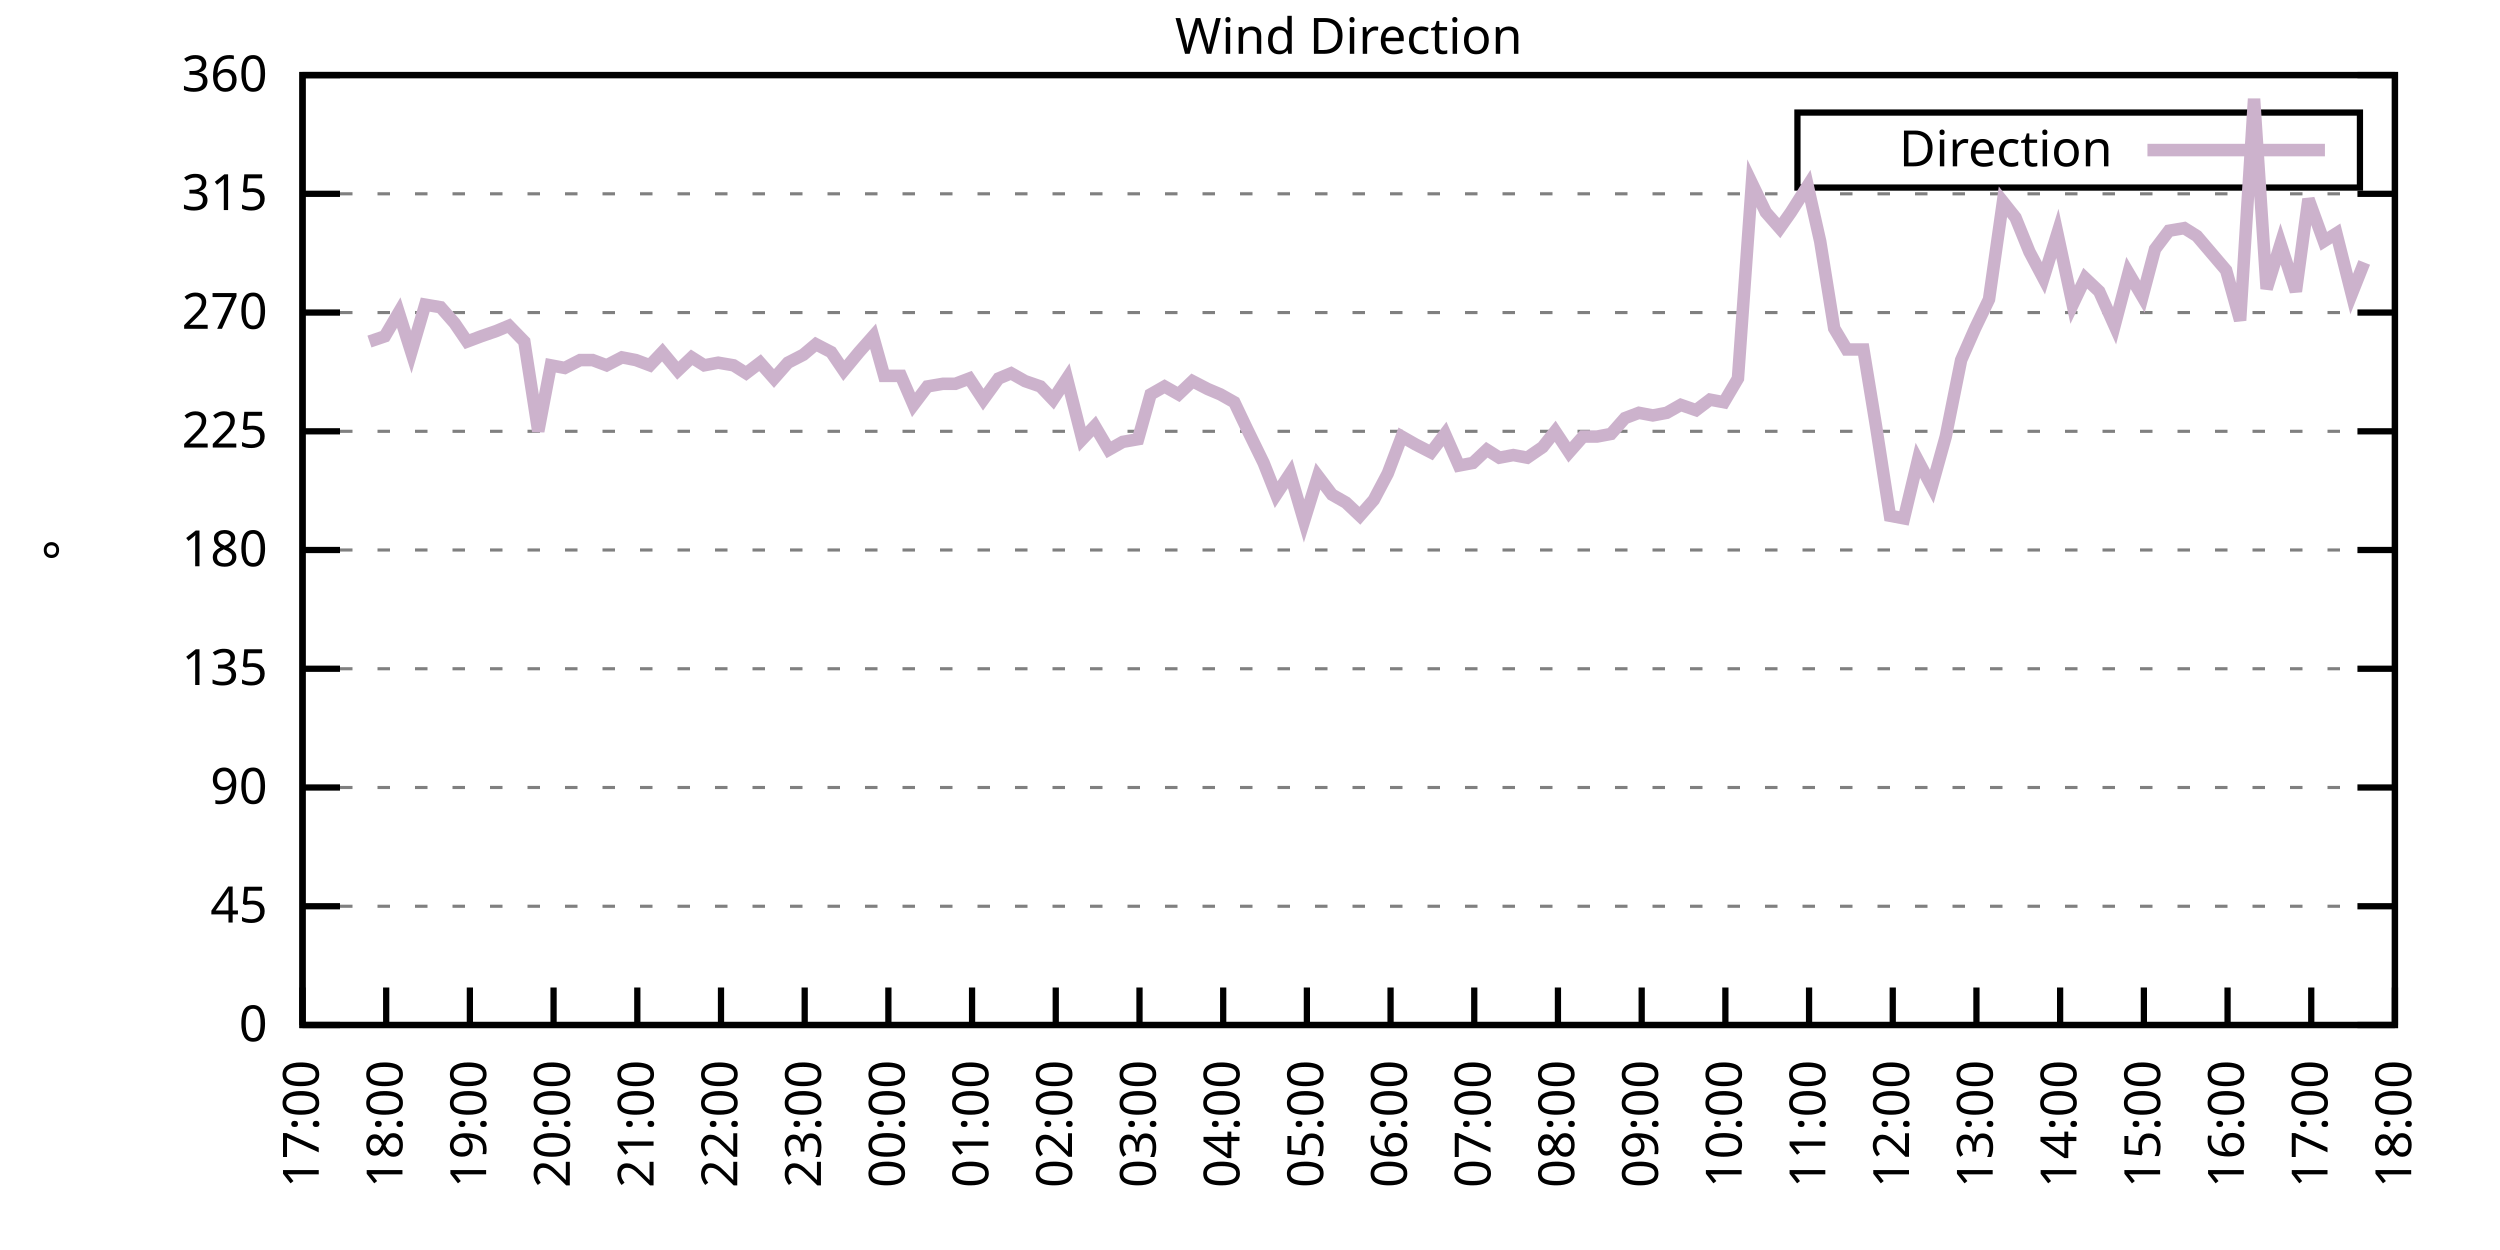
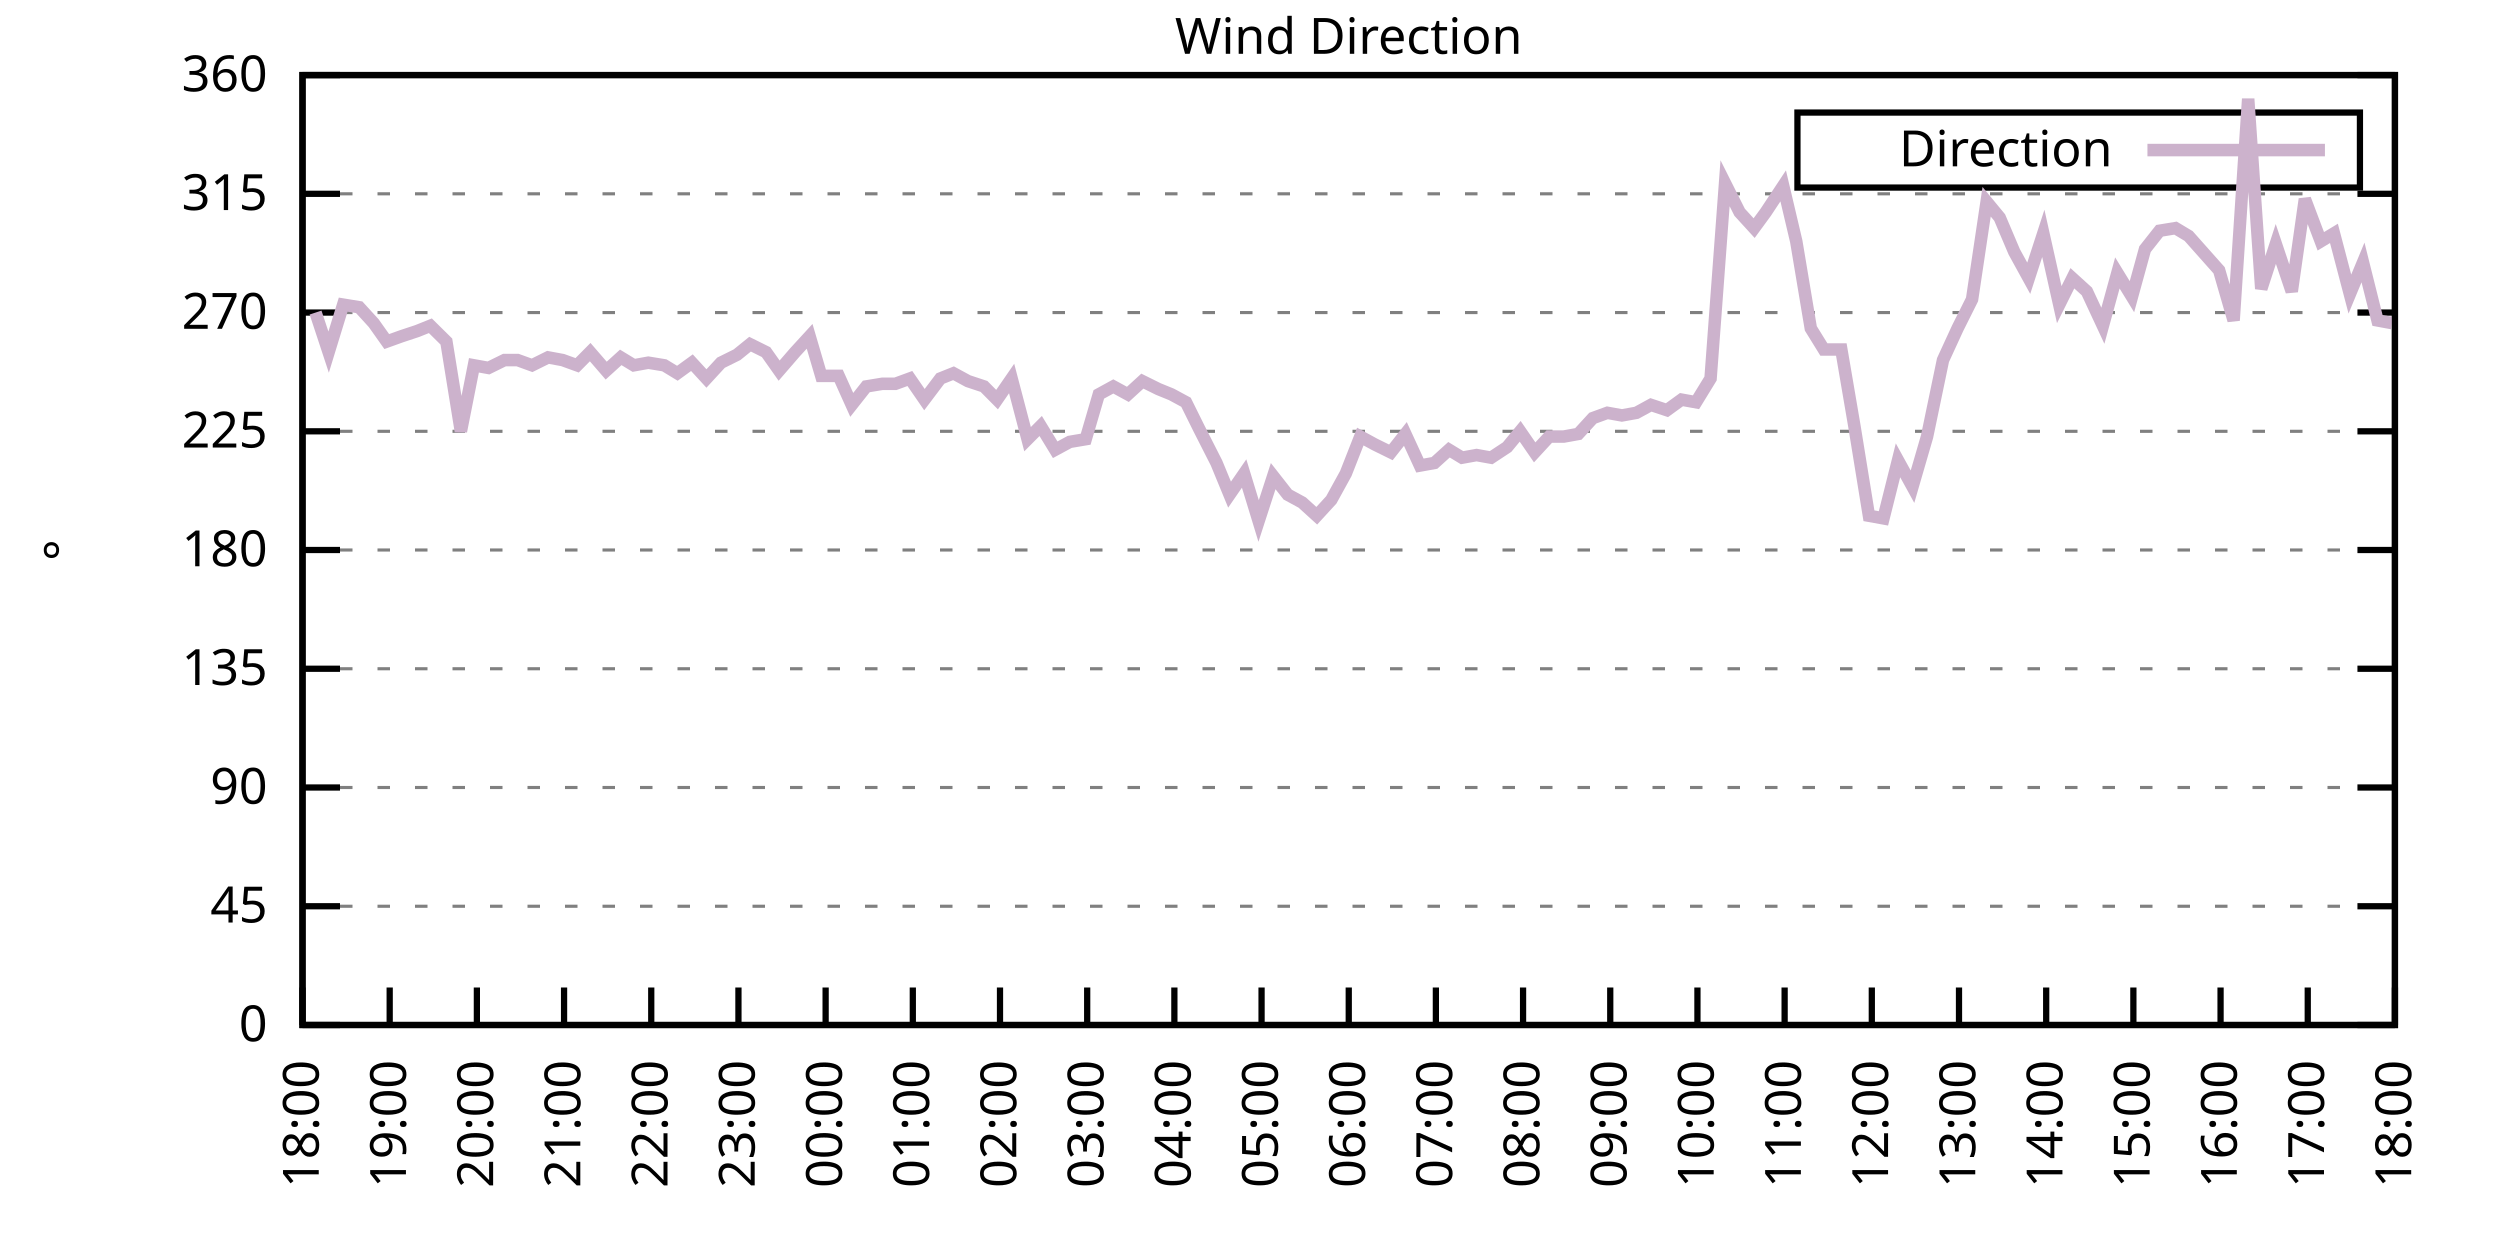
<svg xmlns="http://www.w3.org/2000/svg" xmlns:xlink="http://www.w3.org/1999/xlink" width="400" height="200" viewBox="0 0 400 200">
  <g id="gnuplot_canvas">
    <rect x="0" y="0" width="400" height="200" fill="none" />
    <defs>
      <circle id="gpDot" r="0.5" stroke-width="0.5" stroke="currentColor" />
      <path id="gpPt0" stroke-width="0.333" stroke="currentColor" d="M-1,0 h2 M0,-1 v2" />
      <path id="gpPt1" stroke-width="0.333" stroke="currentColor" d="M-1,-1 L1,1 M1,-1 L-1,1" />
      <path id="gpPt2" stroke-width="0.333" stroke="currentColor" d="M-1,0 L1,0 M0,-1 L0,1 M-1,-1 L1,1 M-1,1 L1,-1" />
      <rect id="gpPt3" stroke-width="0.333" stroke="currentColor" x="-1" y="-1" width="2" height="2" />
      <rect id="gpPt4" stroke-width="0.333" stroke="currentColor" fill="currentColor" x="-1" y="-1" width="2" height="2" />
      <circle id="gpPt5" stroke-width="0.333" stroke="currentColor" cx="0" cy="0" r="1" />
      <use xlink:href="#gpPt5" id="gpPt6" fill="currentColor" stroke="none" />
      <path id="gpPt7" stroke-width="0.333" stroke="currentColor" d="M0,-1.33 L-1.33,0.67 L1.33,0.67 z" />
      <use xlink:href="#gpPt7" id="gpPt8" fill="currentColor" stroke="none" />
      <use xlink:href="#gpPt7" id="gpPt9" stroke="currentColor" transform="rotate(180)" />
      <use xlink:href="#gpPt9" id="gpPt10" fill="currentColor" stroke="none" />
      <use xlink:href="#gpPt3" id="gpPt11" stroke="currentColor" transform="rotate(45)" />
      <use xlink:href="#gpPt11" id="gpPt12" fill="currentColor" stroke="none" />
      <path id="gpPt13" stroke-width="0.333" stroke="currentColor" d="M0,1.330 L1.265,0.411 L0.782,-1.067 L-0.782,-1.076 L-1.265,0.411 z" />
      <use xlink:href="#gpPt13" id="gpPt14" fill="currentColor" stroke="none" />
      <filter id="textbox" filterUnits="objectBoundingBox" x="0" y="0" height="1" width="1">
        <feFlood flood-color="white" flood-opacity="1" result="bgnd" />
        <feComposite in="SourceGraphic" in2="bgnd" operator="atop" />
      </filter>
      <filter id="greybox" filterUnits="objectBoundingBox" x="0" y="0" height="1" width="1">
        <feFlood flood-color="lightgrey" flood-opacity="1" result="grey" />
        <feComposite in="SourceGraphic" in2="grey" operator="atop" />
      </filter>
    </defs>
    <g fill="none" color="white" stroke="currentColor" stroke-width="1.00" stroke-linecap="butt" stroke-linejoin="miter">
</g>
    <g fill="none" color="black" stroke="currentColor" stroke-width="1.00" stroke-linecap="butt" stroke-linejoin="miter">
      <g stroke="none" shape-rendering="crispEdges">
        <polygon fill="rgb(255, 255, 255)" points="48.40,164.00 383.18,164.00 383.18,12.02 48.40,12.02 " />
      </g>
    </g>
    <g fill="none" color="black" stroke="currentColor" stroke-width="1.00" stroke-linecap="butt" stroke-linejoin="miter">
</g>
    <g fill="none" color="black" stroke="black" stroke-width="0.50" stroke-linecap="butt" stroke-linejoin="miter">
</g>
    <g fill="none" color="gray" stroke="currentColor" stroke-width="0.50" stroke-linecap="butt" stroke-linejoin="miter">
      <path stroke="gray" stroke-dasharray="2,4" class="gridline" d="M48.40,164.00 L383.19,164.00  " />
    </g>
    <g fill="none" color="gray" stroke="gray" stroke-width="1.00" stroke-linecap="butt" stroke-linejoin="miter">
</g>
    <g fill="none" color="black" stroke="currentColor" stroke-width="1.00" stroke-linecap="butt" stroke-linejoin="miter">
      <path stroke="black" d="M48.40,164.00 L54.40,164.00 M383.19,164.00 L377.19,164.00  " />
      <g transform="translate(42.80,166.60)" stroke="none" fill="black" font-family="Sans" font-size="8.00" text-anchor="end">
        <text>
          <tspan font-family="Sans"> 0</tspan>
        </text>
      </g>
    </g>
    <g fill="none" color="black" stroke="currentColor" stroke-width="1.00" stroke-linecap="butt" stroke-linejoin="miter">
</g>
    <g fill="none" color="black" stroke="black" stroke-width="0.50" stroke-linecap="butt" stroke-linejoin="miter">
</g>
    <g fill="none" color="gray" stroke="currentColor" stroke-width="0.50" stroke-linecap="butt" stroke-linejoin="miter">
      <path stroke="gray" stroke-dasharray="2,4" class="gridline" d="M48.40,145.00 L383.19,145.00  " />
    </g>
    <g fill="none" color="gray" stroke="gray" stroke-width="1.00" stroke-linecap="butt" stroke-linejoin="miter">
</g>
    <g fill="none" color="black" stroke="currentColor" stroke-width="1.00" stroke-linecap="butt" stroke-linejoin="miter">
      <path stroke="black" d="M48.40,145.00 L54.40,145.00 M383.19,145.00 L377.19,145.00  " />
      <g transform="translate(42.80,147.60)" stroke="none" fill="black" font-family="Sans" font-size="8.00" text-anchor="end">
        <text>
          <tspan font-family="Sans"> 45</tspan>
        </text>
      </g>
    </g>
    <g fill="none" color="black" stroke="currentColor" stroke-width="1.00" stroke-linecap="butt" stroke-linejoin="miter">
</g>
    <g fill="none" color="black" stroke="black" stroke-width="0.50" stroke-linecap="butt" stroke-linejoin="miter">
</g>
    <g fill="none" color="gray" stroke="currentColor" stroke-width="0.50" stroke-linecap="butt" stroke-linejoin="miter">
      <path stroke="gray" stroke-dasharray="2,4" class="gridline" d="M48.40,126.00 L383.19,126.00  " />
    </g>
    <g fill="none" color="gray" stroke="gray" stroke-width="1.00" stroke-linecap="butt" stroke-linejoin="miter">
</g>
    <g fill="none" color="black" stroke="currentColor" stroke-width="1.00" stroke-linecap="butt" stroke-linejoin="miter">
      <path stroke="black" d="M48.40,126.00 L54.40,126.00 M383.19,126.00 L377.19,126.00  " />
      <g transform="translate(42.80,128.60)" stroke="none" fill="black" font-family="Sans" font-size="8.00" text-anchor="end">
        <text>
          <tspan font-family="Sans"> 90</tspan>
        </text>
      </g>
    </g>
    <g fill="none" color="black" stroke="currentColor" stroke-width="1.00" stroke-linecap="butt" stroke-linejoin="miter">
</g>
    <g fill="none" color="black" stroke="black" stroke-width="0.50" stroke-linecap="butt" stroke-linejoin="miter">
</g>
    <g fill="none" color="gray" stroke="currentColor" stroke-width="0.50" stroke-linecap="butt" stroke-linejoin="miter">
      <path stroke="gray" stroke-dasharray="2,4" class="gridline" d="M48.40,107.00 L383.19,107.00  " />
    </g>
    <g fill="none" color="gray" stroke="gray" stroke-width="1.00" stroke-linecap="butt" stroke-linejoin="miter">
</g>
    <g fill="none" color="black" stroke="currentColor" stroke-width="1.00" stroke-linecap="butt" stroke-linejoin="miter">
      <path stroke="black" d="M48.40,107.00 L54.40,107.00 M383.19,107.00 L377.19,107.00  " />
      <g transform="translate(42.80,109.60)" stroke="none" fill="black" font-family="Sans" font-size="8.00" text-anchor="end">
        <text>
          <tspan font-family="Sans"> 135</tspan>
        </text>
      </g>
    </g>
    <g fill="none" color="black" stroke="currentColor" stroke-width="1.00" stroke-linecap="butt" stroke-linejoin="miter">
</g>
    <g fill="none" color="black" stroke="black" stroke-width="0.50" stroke-linecap="butt" stroke-linejoin="miter">
</g>
    <g fill="none" color="gray" stroke="currentColor" stroke-width="0.50" stroke-linecap="butt" stroke-linejoin="miter">
      <path stroke="gray" stroke-dasharray="2,4" class="gridline" d="M48.40,88.00 L383.19,88.00  " />
    </g>
    <g fill="none" color="gray" stroke="gray" stroke-width="1.00" stroke-linecap="butt" stroke-linejoin="miter">
</g>
    <g fill="none" color="black" stroke="currentColor" stroke-width="1.00" stroke-linecap="butt" stroke-linejoin="miter">
      <path stroke="black" d="M48.40,88.00 L54.40,88.00 M383.19,88.00 L377.19,88.00  " />
      <g transform="translate(42.80,90.60)" stroke="none" fill="black" font-family="Sans" font-size="8.00" text-anchor="end">
        <text>
          <tspan font-family="Sans"> 180</tspan>
        </text>
      </g>
    </g>
    <g fill="none" color="black" stroke="currentColor" stroke-width="1.00" stroke-linecap="butt" stroke-linejoin="miter">
</g>
    <g fill="none" color="black" stroke="black" stroke-width="0.50" stroke-linecap="butt" stroke-linejoin="miter">
</g>
    <g fill="none" color="gray" stroke="currentColor" stroke-width="0.50" stroke-linecap="butt" stroke-linejoin="miter">
      <path stroke="gray" stroke-dasharray="2,4" class="gridline" d="M48.40,69.01 L383.19,69.01  " />
    </g>
    <g fill="none" color="gray" stroke="gray" stroke-width="1.00" stroke-linecap="butt" stroke-linejoin="miter">
</g>
    <g fill="none" color="black" stroke="currentColor" stroke-width="1.00" stroke-linecap="butt" stroke-linejoin="miter">
      <path stroke="black" d="M48.40,69.01 L54.40,69.01 M383.19,69.01 L377.19,69.01  " />
      <g transform="translate(42.80,71.61)" stroke="none" fill="black" font-family="Sans" font-size="8.00" text-anchor="end">
        <text>
          <tspan font-family="Sans"> 225</tspan>
        </text>
      </g>
    </g>
    <g fill="none" color="black" stroke="currentColor" stroke-width="1.00" stroke-linecap="butt" stroke-linejoin="miter">
</g>
    <g fill="none" color="black" stroke="black" stroke-width="0.50" stroke-linecap="butt" stroke-linejoin="miter">
</g>
    <g fill="none" color="gray" stroke="currentColor" stroke-width="0.50" stroke-linecap="butt" stroke-linejoin="miter">
      <path stroke="gray" stroke-dasharray="2,4" class="gridline" d="M48.40,50.01 L383.19,50.01  " />
    </g>
    <g fill="none" color="gray" stroke="gray" stroke-width="1.00" stroke-linecap="butt" stroke-linejoin="miter">
</g>
    <g fill="none" color="black" stroke="currentColor" stroke-width="1.00" stroke-linecap="butt" stroke-linejoin="miter">
      <path stroke="black" d="M48.40,50.01 L54.40,50.01 M383.19,50.01 L377.19,50.01  " />
      <g transform="translate(42.80,52.61)" stroke="none" fill="black" font-family="Sans" font-size="8.00" text-anchor="end">
        <text>
          <tspan font-family="Sans"> 270</tspan>
        </text>
      </g>
    </g>
    <g fill="none" color="black" stroke="currentColor" stroke-width="1.00" stroke-linecap="butt" stroke-linejoin="miter">
</g>
    <g fill="none" color="black" stroke="black" stroke-width="0.50" stroke-linecap="butt" stroke-linejoin="miter">
</g>
    <g fill="none" color="gray" stroke="currentColor" stroke-width="0.50" stroke-linecap="butt" stroke-linejoin="miter">
      <path stroke="gray" stroke-dasharray="2,4" class="gridline" d="M48.40,31.01 L383.19,31.01  " />
    </g>
    <g fill="none" color="gray" stroke="gray" stroke-width="1.00" stroke-linecap="butt" stroke-linejoin="miter">
</g>
    <g fill="none" color="black" stroke="currentColor" stroke-width="1.00" stroke-linecap="butt" stroke-linejoin="miter">
      <path stroke="black" d="M48.40,31.01 L54.40,31.01 M383.19,31.01 L377.19,31.01  " />
      <g transform="translate(42.80,33.61)" stroke="none" fill="black" font-family="Sans" font-size="8.00" text-anchor="end">
        <text>
          <tspan font-family="Sans"> 315</tspan>
        </text>
      </g>
    </g>
    <g fill="none" color="black" stroke="currentColor" stroke-width="1.00" stroke-linecap="butt" stroke-linejoin="miter">
</g>
    <g fill="none" color="black" stroke="black" stroke-width="0.50" stroke-linecap="butt" stroke-linejoin="miter">
</g>
    <g fill="none" color="gray" stroke="currentColor" stroke-width="0.50" stroke-linecap="butt" stroke-linejoin="miter">
      <path stroke="gray" stroke-dasharray="2,4" class="gridline" d="M48.40,12.01 L383.19,12.01  " />
    </g>
    <g fill="none" color="gray" stroke="gray" stroke-width="1.00" stroke-linecap="butt" stroke-linejoin="miter">
</g>
    <g fill="none" color="black" stroke="currentColor" stroke-width="1.00" stroke-linecap="butt" stroke-linejoin="miter">
      <path stroke="black" d="M48.40,12.01 L54.40,12.01 M383.19,12.01 L377.19,12.01  " />
      <g transform="translate(42.80,14.61)" stroke="none" fill="black" font-family="Sans" font-size="8.00" text-anchor="end">
        <text>
          <tspan font-family="Sans"> 360</tspan>
        </text>
      </g>
    </g>
    <g fill="none" color="black" stroke="currentColor" stroke-width="1.00" stroke-linecap="butt" stroke-linejoin="miter">
      <path stroke="black" d="M48.40,164.00 L48.40,158.00  " />
      <g transform="translate(51.00,169.60) rotate(270.00)" stroke="none" fill="black" font-family="Sans" font-size="8.00" text-anchor="end">
        <text>
-           <tspan font-family="Sans">17:00</tspan>
-         </text>
-       </g>
-     </g>
-     <g fill="none" color="black" stroke="currentColor" stroke-width="1.00" stroke-linecap="butt" stroke-linejoin="miter">
-       <path stroke="black" d="M61.79,164.00 L61.79,158.00  " />
-       <g transform="translate(64.39,169.60) rotate(270.00)" stroke="none" fill="black" font-family="Sans" font-size="8.00" text-anchor="end">
-         <text>
          <tspan font-family="Sans">18:00</tspan>
        </text>
      </g>
    </g>
    <g fill="none" color="black" stroke="currentColor" stroke-width="1.00" stroke-linecap="butt" stroke-linejoin="miter">
-       <path stroke="black" d="M75.18,164.00 L75.18,158.00  " />
-       <g transform="translate(77.78,169.60) rotate(270.00)" stroke="none" fill="black" font-family="Sans" font-size="8.00" text-anchor="end">
+       <path stroke="black" d="M62.35,164.00 L62.35,158.00  " />
+       <g transform="translate(64.95,169.60) rotate(270.00)" stroke="none" fill="black" font-family="Sans" font-size="8.00" text-anchor="end">
        <text>
          <tspan font-family="Sans">19:00</tspan>
        </text>
      </g>
    </g>
    <g fill="none" color="black" stroke="currentColor" stroke-width="1.00" stroke-linecap="butt" stroke-linejoin="miter">
-       <path stroke="black" d="M88.57,164.00 L88.57,158.00  " />
-       <g transform="translate(91.17,169.60) rotate(270.00)" stroke="none" fill="black" font-family="Sans" font-size="8.00" text-anchor="end">
+       <path stroke="black" d="M76.30,164.00 L76.30,158.00  " />
+       <g transform="translate(78.90,169.60) rotate(270.00)" stroke="none" fill="black" font-family="Sans" font-size="8.00" text-anchor="end">
        <text>
          <tspan font-family="Sans">20:00</tspan>
        </text>
      </g>
    </g>
    <g fill="none" color="black" stroke="currentColor" stroke-width="1.00" stroke-linecap="butt" stroke-linejoin="miter">
-       <path stroke="black" d="M101.97,164.00 L101.97,158.00  " />
-       <g transform="translate(104.57,169.60) rotate(270.00)" stroke="none" fill="black" font-family="Sans" font-size="8.00" text-anchor="end">
+       <path stroke="black" d="M90.25,164.00 L90.25,158.00  " />
+       <g transform="translate(92.85,169.60) rotate(270.00)" stroke="none" fill="black" font-family="Sans" font-size="8.00" text-anchor="end">
        <text>
          <tspan font-family="Sans">21:00</tspan>
        </text>
      </g>
    </g>
    <g fill="none" color="black" stroke="currentColor" stroke-width="1.00" stroke-linecap="butt" stroke-linejoin="miter">
-       <path stroke="black" d="M115.36,164.00 L115.36,158.00  " />
-       <g transform="translate(117.96,169.60) rotate(270.00)" stroke="none" fill="black" font-family="Sans" font-size="8.00" text-anchor="end">
+       <path stroke="black" d="M104.20,164.00 L104.20,158.00  " />
+       <g transform="translate(106.80,169.60) rotate(270.00)" stroke="none" fill="black" font-family="Sans" font-size="8.00" text-anchor="end">
        <text>
          <tspan font-family="Sans">22:00</tspan>
        </text>
      </g>
    </g>
    <g fill="none" color="black" stroke="currentColor" stroke-width="1.00" stroke-linecap="butt" stroke-linejoin="miter">
-       <path stroke="black" d="M128.75,164.00 L128.75,158.00  " />
-       <g transform="translate(131.35,169.60) rotate(270.00)" stroke="none" fill="black" font-family="Sans" font-size="8.00" text-anchor="end">
+       <path stroke="black" d="M118.15,164.00 L118.15,158.00  " />
+       <g transform="translate(120.75,169.60) rotate(270.00)" stroke="none" fill="black" font-family="Sans" font-size="8.00" text-anchor="end">
        <text>
          <tspan font-family="Sans">23:00</tspan>
        </text>
      </g>
    </g>
    <g fill="none" color="black" stroke="currentColor" stroke-width="1.00" stroke-linecap="butt" stroke-linejoin="miter">
-       <path stroke="black" d="M142.14,164.00 L142.14,158.00  " />
-       <g transform="translate(144.74,169.60) rotate(270.00)" stroke="none" fill="black" font-family="Sans" font-size="8.00" text-anchor="end">
+       <path stroke="black" d="M132.10,164.00 L132.10,158.00  " />
+       <g transform="translate(134.70,169.60) rotate(270.00)" stroke="none" fill="black" font-family="Sans" font-size="8.00" text-anchor="end">
        <text>
          <tspan font-family="Sans">00:00</tspan>
        </text>
      </g>
    </g>
    <g fill="none" color="black" stroke="currentColor" stroke-width="1.00" stroke-linecap="butt" stroke-linejoin="miter">
-       <path stroke="black" d="M155.53,164.00 L155.53,158.00  " />
-       <g transform="translate(158.13,169.60) rotate(270.00)" stroke="none" fill="black" font-family="Sans" font-size="8.00" text-anchor="end">
+       <path stroke="black" d="M146.05,164.00 L146.05,158.00  " />
+       <g transform="translate(148.65,169.60) rotate(270.00)" stroke="none" fill="black" font-family="Sans" font-size="8.00" text-anchor="end">
        <text>
          <tspan font-family="Sans">01:00</tspan>
        </text>
      </g>
    </g>
    <g fill="none" color="black" stroke="currentColor" stroke-width="1.00" stroke-linecap="butt" stroke-linejoin="miter">
-       <path stroke="black" d="M168.92,164.00 L168.92,158.00  " />
-       <g transform="translate(171.52,169.60) rotate(270.00)" stroke="none" fill="black" font-family="Sans" font-size="8.00" text-anchor="end">
+       <path stroke="black" d="M160.00,164.00 L160.00,158.00  " />
+       <g transform="translate(162.60,169.60) rotate(270.00)" stroke="none" fill="black" font-family="Sans" font-size="8.00" text-anchor="end">
        <text>
          <tspan font-family="Sans">02:00</tspan>
        </text>
      </g>
    </g>
    <g fill="none" color="black" stroke="currentColor" stroke-width="1.00" stroke-linecap="butt" stroke-linejoin="miter">
-       <path stroke="black" d="M182.32,164.00 L182.32,158.00  " />
-       <g transform="translate(184.92,169.60) rotate(270.00)" stroke="none" fill="black" font-family="Sans" font-size="8.00" text-anchor="end">
+       <path stroke="black" d="M173.95,164.00 L173.95,158.00  " />
+       <g transform="translate(176.55,169.60) rotate(270.00)" stroke="none" fill="black" font-family="Sans" font-size="8.00" text-anchor="end">
        <text>
          <tspan font-family="Sans">03:00</tspan>
        </text>
      </g>
    </g>
    <g fill="none" color="black" stroke="currentColor" stroke-width="1.00" stroke-linecap="butt" stroke-linejoin="miter">
-       <path stroke="black" d="M195.71,164.00 L195.71,158.00  " />
-       <g transform="translate(198.31,169.60) rotate(270.00)" stroke="none" fill="black" font-family="Sans" font-size="8.00" text-anchor="end">
+       <path stroke="black" d="M187.90,164.00 L187.90,158.00  " />
+       <g transform="translate(190.50,169.60) rotate(270.00)" stroke="none" fill="black" font-family="Sans" font-size="8.00" text-anchor="end">
        <text>
          <tspan font-family="Sans">04:00</tspan>
        </text>
      </g>
    </g>
    <g fill="none" color="black" stroke="currentColor" stroke-width="1.00" stroke-linecap="butt" stroke-linejoin="miter">
-       <path stroke="black" d="M209.10,164.00 L209.10,158.00  " />
-       <g transform="translate(211.70,169.60) rotate(270.00)" stroke="none" fill="black" font-family="Sans" font-size="8.00" text-anchor="end">
+       <path stroke="black" d="M201.85,164.00 L201.85,158.00  " />
+       <g transform="translate(204.45,169.60) rotate(270.00)" stroke="none" fill="black" font-family="Sans" font-size="8.00" text-anchor="end">
        <text>
          <tspan font-family="Sans">05:00</tspan>
        </text>
      </g>
    </g>
    <g fill="none" color="black" stroke="currentColor" stroke-width="1.00" stroke-linecap="butt" stroke-linejoin="miter">
-       <path stroke="black" d="M222.49,164.00 L222.49,158.00  " />
-       <g transform="translate(225.09,169.60) rotate(270.00)" stroke="none" fill="black" font-family="Sans" font-size="8.00" text-anchor="end">
+       <path stroke="black" d="M215.80,164.00 L215.80,158.00  " />
+       <g transform="translate(218.40,169.60) rotate(270.00)" stroke="none" fill="black" font-family="Sans" font-size="8.00" text-anchor="end">
        <text>
          <tspan font-family="Sans">06:00</tspan>
        </text>
      </g>
    </g>
    <g fill="none" color="black" stroke="currentColor" stroke-width="1.00" stroke-linecap="butt" stroke-linejoin="miter">
-       <path stroke="black" d="M235.88,164.00 L235.88,158.00  " />
-       <g transform="translate(238.48,169.60) rotate(270.00)" stroke="none" fill="black" font-family="Sans" font-size="8.00" text-anchor="end">
+       <path stroke="black" d="M229.74,164.00 L229.74,158.00  " />
+       <g transform="translate(232.34,169.60) rotate(270.00)" stroke="none" fill="black" font-family="Sans" font-size="8.00" text-anchor="end">
        <text>
          <tspan font-family="Sans">07:00</tspan>
        </text>
      </g>
    </g>
    <g fill="none" color="black" stroke="currentColor" stroke-width="1.00" stroke-linecap="butt" stroke-linejoin="miter">
-       <path stroke="black" d="M249.27,164.00 L249.27,158.00  " />
-       <g transform="translate(251.87,169.60) rotate(270.00)" stroke="none" fill="black" font-family="Sans" font-size="8.00" text-anchor="end">
+       <path stroke="black" d="M243.69,164.00 L243.69,158.00  " />
+       <g transform="translate(246.29,169.60) rotate(270.00)" stroke="none" fill="black" font-family="Sans" font-size="8.00" text-anchor="end">
        <text>
          <tspan font-family="Sans">08:00</tspan>
        </text>
      </g>
    </g>
    <g fill="none" color="black" stroke="currentColor" stroke-width="1.00" stroke-linecap="butt" stroke-linejoin="miter">
-       <path stroke="black" d="M262.67,164.00 L262.67,158.00  " />
-       <g transform="translate(265.27,169.60) rotate(270.00)" stroke="none" fill="black" font-family="Sans" font-size="8.00" text-anchor="end">
+       <path stroke="black" d="M257.64,164.00 L257.64,158.00  " />
+       <g transform="translate(260.24,169.60) rotate(270.00)" stroke="none" fill="black" font-family="Sans" font-size="8.00" text-anchor="end">
        <text>
          <tspan font-family="Sans">09:00</tspan>
        </text>
      </g>
    </g>
    <g fill="none" color="black" stroke="currentColor" stroke-width="1.00" stroke-linecap="butt" stroke-linejoin="miter">
-       <path stroke="black" d="M276.06,164.00 L276.06,158.00  " />
-       <g transform="translate(278.66,169.60) rotate(270.00)" stroke="none" fill="black" font-family="Sans" font-size="8.00" text-anchor="end">
+       <path stroke="black" d="M271.59,164.00 L271.59,158.00  " />
+       <g transform="translate(274.19,169.60) rotate(270.00)" stroke="none" fill="black" font-family="Sans" font-size="8.00" text-anchor="end">
        <text>
          <tspan font-family="Sans">10:00</tspan>
        </text>
      </g>
    </g>
    <g fill="none" color="black" stroke="currentColor" stroke-width="1.00" stroke-linecap="butt" stroke-linejoin="miter">
-       <path stroke="black" d="M289.45,164.00 L289.45,158.00  " />
-       <g transform="translate(292.05,169.60) rotate(270.00)" stroke="none" fill="black" font-family="Sans" font-size="8.00" text-anchor="end">
+       <path stroke="black" d="M285.54,164.00 L285.54,158.00  " />
+       <g transform="translate(288.14,169.60) rotate(270.00)" stroke="none" fill="black" font-family="Sans" font-size="8.00" text-anchor="end">
        <text>
          <tspan font-family="Sans">11:00</tspan>
        </text>
      </g>
    </g>
    <g fill="none" color="black" stroke="currentColor" stroke-width="1.00" stroke-linecap="butt" stroke-linejoin="miter">
-       <path stroke="black" d="M302.84,164.00 L302.84,158.00  " />
-       <g transform="translate(305.44,169.60) rotate(270.00)" stroke="none" fill="black" font-family="Sans" font-size="8.00" text-anchor="end">
+       <path stroke="black" d="M299.49,164.00 L299.49,158.00  " />
+       <g transform="translate(302.09,169.60) rotate(270.00)" stroke="none" fill="black" font-family="Sans" font-size="8.00" text-anchor="end">
        <text>
          <tspan font-family="Sans">12:00</tspan>
        </text>
      </g>
    </g>
    <g fill="none" color="black" stroke="currentColor" stroke-width="1.00" stroke-linecap="butt" stroke-linejoin="miter">
-       <path stroke="black" d="M316.23,164.00 L316.23,158.00  " />
-       <g transform="translate(318.83,169.60) rotate(270.00)" stroke="none" fill="black" font-family="Sans" font-size="8.00" text-anchor="end">
+       <path stroke="black" d="M313.44,164.00 L313.44,158.00  " />
+       <g transform="translate(316.04,169.60) rotate(270.00)" stroke="none" fill="black" font-family="Sans" font-size="8.00" text-anchor="end">
        <text>
          <tspan font-family="Sans">13:00</tspan>
        </text>
      </g>
    </g>
    <g fill="none" color="black" stroke="currentColor" stroke-width="1.00" stroke-linecap="butt" stroke-linejoin="miter">
-       <path stroke="black" d="M329.62,164.00 L329.62,158.00  " />
-       <g transform="translate(332.22,169.60) rotate(270.00)" stroke="none" fill="black" font-family="Sans" font-size="8.00" text-anchor="end">
+       <path stroke="black" d="M327.39,164.00 L327.39,158.00  " />
+       <g transform="translate(329.99,169.60) rotate(270.00)" stroke="none" fill="black" font-family="Sans" font-size="8.00" text-anchor="end">
        <text>
          <tspan font-family="Sans">14:00</tspan>
        </text>
      </g>
    </g>
    <g fill="none" color="black" stroke="currentColor" stroke-width="1.00" stroke-linecap="butt" stroke-linejoin="miter">
-       <path stroke="black" d="M343.02,164.00 L343.02,158.00  " />
-       <g transform="translate(345.62,169.60) rotate(270.00)" stroke="none" fill="black" font-family="Sans" font-size="8.00" text-anchor="end">
+       <path stroke="black" d="M341.34,164.00 L341.34,158.00  " />
+       <g transform="translate(343.94,169.60) rotate(270.00)" stroke="none" fill="black" font-family="Sans" font-size="8.00" text-anchor="end">
        <text>
          <tspan font-family="Sans">15:00</tspan>
        </text>
      </g>
    </g>
    <g fill="none" color="black" stroke="currentColor" stroke-width="1.00" stroke-linecap="butt" stroke-linejoin="miter">
-       <path stroke="black" d="M356.41,164.00 L356.41,158.00  " />
-       <g transform="translate(359.01,169.60) rotate(270.00)" stroke="none" fill="black" font-family="Sans" font-size="8.00" text-anchor="end">
+       <path stroke="black" d="M355.29,164.00 L355.29,158.00  " />
+       <g transform="translate(357.89,169.60) rotate(270.00)" stroke="none" fill="black" font-family="Sans" font-size="8.00" text-anchor="end">
        <text>
          <tspan font-family="Sans">16:00</tspan>
        </text>
      </g>
    </g>
    <g fill="none" color="black" stroke="currentColor" stroke-width="1.00" stroke-linecap="butt" stroke-linejoin="miter">
-       <path stroke="black" d="M369.80,164.00 L369.80,158.00  " />
-       <g transform="translate(372.40,169.60) rotate(270.00)" stroke="none" fill="black" font-family="Sans" font-size="8.00" text-anchor="end">
+       <path stroke="black" d="M369.24,164.00 L369.24,158.00  " />
+       <g transform="translate(371.84,169.60) rotate(270.00)" stroke="none" fill="black" font-family="Sans" font-size="8.00" text-anchor="end">
        <text>
          <tspan font-family="Sans">17:00</tspan>
        </text>
      </g>
    </g>
    <g fill="none" color="black" stroke="currentColor" stroke-width="1.00" stroke-linecap="butt" stroke-linejoin="miter">
      <path stroke="black" d="M383.19,164.00 L383.19,158.00  " />
      <g transform="translate(385.79,169.60) rotate(270.00)" stroke="none" fill="black" font-family="Sans" font-size="8.00" text-anchor="end">
        <text>
          <tspan font-family="Sans">18:00</tspan>
        </text>
      </g>
    </g>
    <g fill="none" color="black" stroke="currentColor" stroke-width="1.00" stroke-linecap="butt" stroke-linejoin="miter">
</g>
    <g fill="none" color="black" stroke="currentColor" stroke-width="1.00" stroke-linecap="butt" stroke-linejoin="miter">
      <path stroke="black" d="M48.40,12.01 L48.40,164.00 L383.19,164.00 L383.19,12.01 L48.40,12.01 Z  " />
    </g>
    <g fill="none" color="black" stroke="currentColor" stroke-width="1.00" stroke-linecap="butt" stroke-linejoin="miter">
</g>
    <g fill="none" color="black" stroke="currentColor" stroke-width="1.00" stroke-linecap="butt" stroke-linejoin="miter">
      <path stroke="black" d="M287.59,30.01 L287.59,18.01 L377.59,18.01 L377.59,30.01 L287.59,30.01 Z  " />
    </g>
    <g id="Wind_direction_plot_1">
      <g fill="none" color="white" stroke="black" stroke-width="2.00" stroke-linecap="butt" stroke-linejoin="miter">
</g>
      <g fill="none" color="black" stroke="currentColor" stroke-width="2.00" stroke-linecap="butt" stroke-linejoin="miter">
        <g transform="translate(337.99,26.61)" stroke="none" fill="black" font-family="Sans" font-size="8.00" text-anchor="end">
          <text>
            <tspan font-family="Sans">Direction</tspan>
          </text>
        </g>
      </g>
      <g fill="none" color="black" stroke="currentColor" stroke-width="2.00" stroke-linecap="butt" stroke-linejoin="miter">
-         <path stroke="rgb(204, 178, 204)" d="M343.59,24.01 L371.99,24.01 M59.11,54.65 L61.57,53.81 L63.80,50.01 L65.81,56.34 L68.04,48.74 L70.50,49.16   L72.73,51.70 L74.74,54.65 L76.97,53.81 L79.42,52.96 L81.43,52.12 L83.89,54.65 L86.12,69.01 L88.13,58.45   L90.36,58.87 L92.82,57.61 L94.82,57.61 L97.06,58.45 L99.51,57.18 L101.74,57.61 L103.98,58.45 L105.98,56.34   L108.44,59.30 L110.67,57.18 L112.68,58.45 L114.91,58.03 L117.37,58.45 L119.38,59.72 L121.61,58.03 L123.84,60.56   L126.07,58.03 L128.53,56.76 L130.54,55.07 L132.99,56.34 L135.00,59.30 L137.45,56.34 L139.69,53.81 L141.47,60.14   L144.15,60.14 L146.16,64.78 L148.39,61.83 L150.85,61.41 L152.85,61.41 L155.09,60.56 L157.32,63.94 L159.77,60.56   L161.78,59.72 L164.01,60.98 L166.47,61.83 L168.48,63.94 L170.71,60.56 L173.17,70.27 L175.17,68.16 L177.41,71.96   L179.64,70.70 L182.09,70.27 L184.10,63.10 L186.33,61.83 L188.57,63.10 L190.80,60.98 L193.25,62.25 L195.26,63.10   L197.49,64.36 L199.50,68.58 L202.18,74.07 L204.19,79.14 L206.42,75.76 L208.65,83.36 L210.88,76.18 L213.12,79.14   L215.35,80.41 L217.58,82.52 L219.81,79.98 L222.04,75.76 L224.28,69.85 L226.51,71.12 L228.96,72.38 L231.20,69.43   L233.43,74.49 L235.66,74.07 L237.89,71.96 L239.90,73.23 L242.13,72.81 L244.36,73.23 L246.82,71.54 L248.83,69.01   L251.06,72.38 L253.29,69.85 L255.52,69.85 L257.76,69.43 L259.99,66.90 L262.22,66.05 L264.45,66.47 L266.68,66.05   L268.92,64.78 L271.37,65.63 L273.60,63.94 L275.83,64.36 L278.07,60.56 L280.30,29.32 L282.53,33.96 L284.76,36.50   L286.55,33.96 L289.23,29.74 L291.23,38.61 L293.47,52.54 L295.48,55.92 L298.15,55.92 L300.16,68.16 L302.39,82.52   L304.63,82.94 L306.86,73.65 L309.09,77.87 L311.32,69.85 L313.78,57.61 L316.01,52.54 L318.24,47.90 L320.47,32.28   L322.48,34.81 L324.71,40.30 L326.95,44.52 L329.18,37.34 L331.63,48.74 L333.64,44.52 L335.87,46.63 L338.33,52.12   L340.56,43.67 L342.79,47.47 L344.80,39.87 L347.03,36.92 L349.49,36.50 L351.50,37.76 L356.18,43.25 L358.42,51.27   L360.65,15.81 L362.66,46.21 L364.89,39.03 L367.34,46.63 L369.35,31.85 L371.81,38.61 L373.82,37.34 L376.27,47.05   L378.28,41.99  " />
+         <path stroke="rgb(204, 178, 204)" d="M343.59,24.01 L371.99,24.01 M50.49,50.01 L52.58,56.34 L54.91,48.74 L57.47,49.16 L59.79,51.70 L61.88,54.65   L64.21,53.81 L66.77,52.96 L68.86,52.12 L71.42,54.65 L73.74,69.01 L75.83,58.45 L78.16,58.87 L80.72,57.61   L82.81,57.61 L85.13,58.45 L87.69,57.18 L90.02,57.61 L92.34,58.45 L94.43,56.34 L96.99,59.30 L99.32,57.18   L101.41,58.45 L103.73,58.03 L106.29,58.45 L108.38,59.72 L110.71,58.03 L113.03,60.56 L115.36,58.03 L117.92,56.76   L120.01,55.07 L122.57,56.34 L124.66,59.30 L127.22,56.34 L129.54,53.81 L131.40,60.14 L134.19,60.14 L136.28,64.78   L138.61,61.83 L141.16,61.41 L143.26,61.41 L145.58,60.56 L147.91,63.94 L150.46,60.56 L152.56,59.72 L154.88,60.98   L157.44,61.83 L159.53,63.94 L161.86,60.56 L164.41,70.27 L166.51,68.16 L168.83,71.96 L171.16,70.70 L173.71,70.27   L175.81,63.10 L178.13,61.83 L180.46,63.10 L182.78,60.98 L185.34,62.25 L187.43,63.10 L189.76,64.36 L191.85,68.58   L194.64,74.07 L196.73,79.14 L199.06,75.76 L201.38,83.36 L203.71,76.18 L206.03,79.14 L208.36,80.41 L210.68,82.52   L213.01,79.98 L215.33,75.76 L217.65,69.85 L219.98,71.12 L222.54,72.38 L224.86,69.43 L227.19,74.49 L229.51,74.07   L231.84,71.96 L233.93,73.23 L236.25,72.81 L238.58,73.23 L241.14,71.54 L243.23,69.01 L245.55,72.38 L247.88,69.85   L250.20,69.85 L252.53,69.43 L254.85,66.90 L257.18,66.05 L259.50,66.47 L261.83,66.05 L264.15,64.78 L266.71,65.63   L269.04,63.94 L271.36,64.36 L273.69,60.56 L276.01,29.32 L278.34,33.96 L280.66,36.50 L282.52,33.96 L285.31,29.74   L287.40,38.61 L289.73,52.54 L291.82,55.92 L294.61,55.92 L296.70,68.16 L299.03,82.52 L301.35,82.94 L303.68,73.65   L306.00,77.87 L308.33,69.85 L310.88,57.61 L313.21,52.54 L315.53,47.90 L317.86,32.28 L319.95,34.81 L322.28,40.30   L324.60,44.52 L326.93,37.34 L329.48,48.74 L331.58,44.52 L333.90,46.63 L336.46,52.12 L338.78,43.67 L341.11,47.47   L343.20,39.87 L345.53,36.92 L348.08,36.50 L350.18,37.76 L355.06,43.25 L357.38,51.27 L359.71,15.81 L361.80,46.21   L364.13,39.03 L366.68,46.63 L368.78,31.85 L371.33,38.61 L373.43,37.34 L375.98,47.05 L378.08,41.99 L380.40,51.27   L382.73,51.70  " />
      </g>
    </g>
    <g fill="none" color="black" stroke="currentColor" stroke-width="2.00" stroke-linecap="butt" stroke-linejoin="miter">
</g>
    <g fill="none" color="black" stroke="black" stroke-width="1.00" stroke-linecap="butt" stroke-linejoin="miter">
</g>
    <g fill="none" color="black" stroke="currentColor" stroke-width="1.00" stroke-linecap="butt" stroke-linejoin="miter">
      <path stroke="black" d="M48.40,12.01 L48.40,164.00 L383.19,164.00 L383.19,12.01 L48.40,12.01 Z  " />
      <g transform="translate(12.80,88.01) rotate(270.00)" stroke="none" fill="black" font-family="Sans" font-size="8.00" text-anchor="middle">
        <text>
          <tspan font-family="Sans">°</tspan>
        </text>
      </g>
    </g>
    <g fill="none" color="black" stroke="currentColor" stroke-width="1.00" stroke-linecap="butt" stroke-linejoin="miter">
</g>
    <g fill="none" color="black" stroke="currentColor" stroke-width="1.00" stroke-linecap="butt" stroke-linejoin="miter">
      <g transform="translate(215.79,8.61)" stroke="none" fill="black" font-family="Sans" font-size="8.00" text-anchor="middle">
        <text>
          <tspan font-family="Sans">Wind Direction</tspan>
        </text>
      </g>
    </g>
    <g fill="none" color="black" stroke="currentColor" stroke-width="1.00" stroke-linecap="butt" stroke-linejoin="miter">
</g>
  </g>
</svg>
